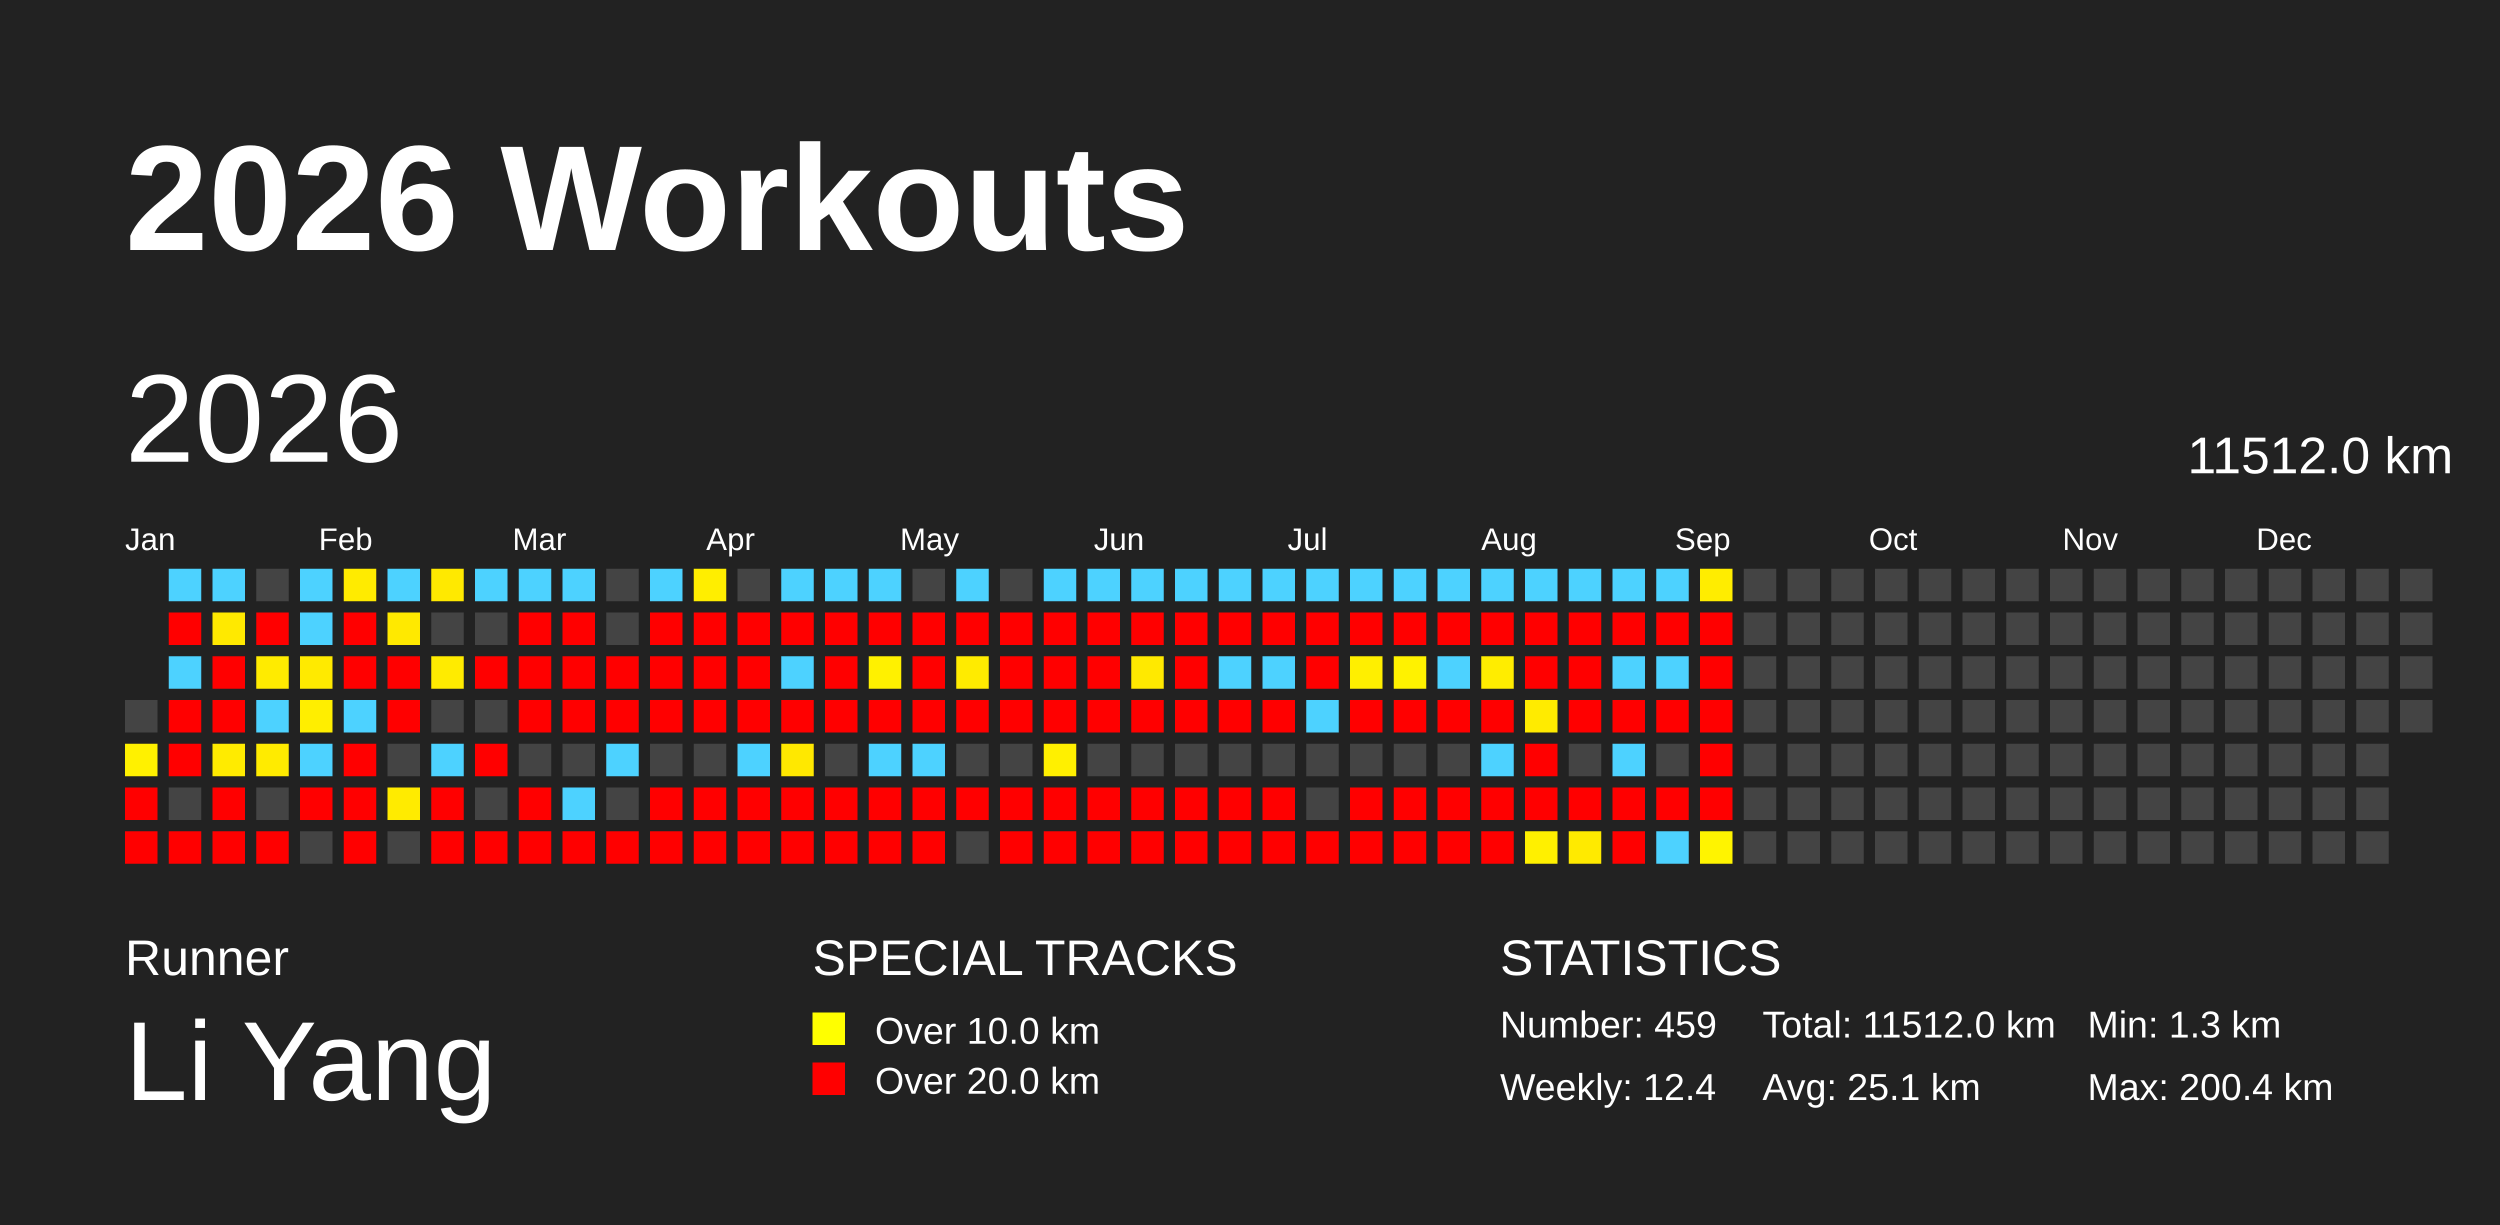
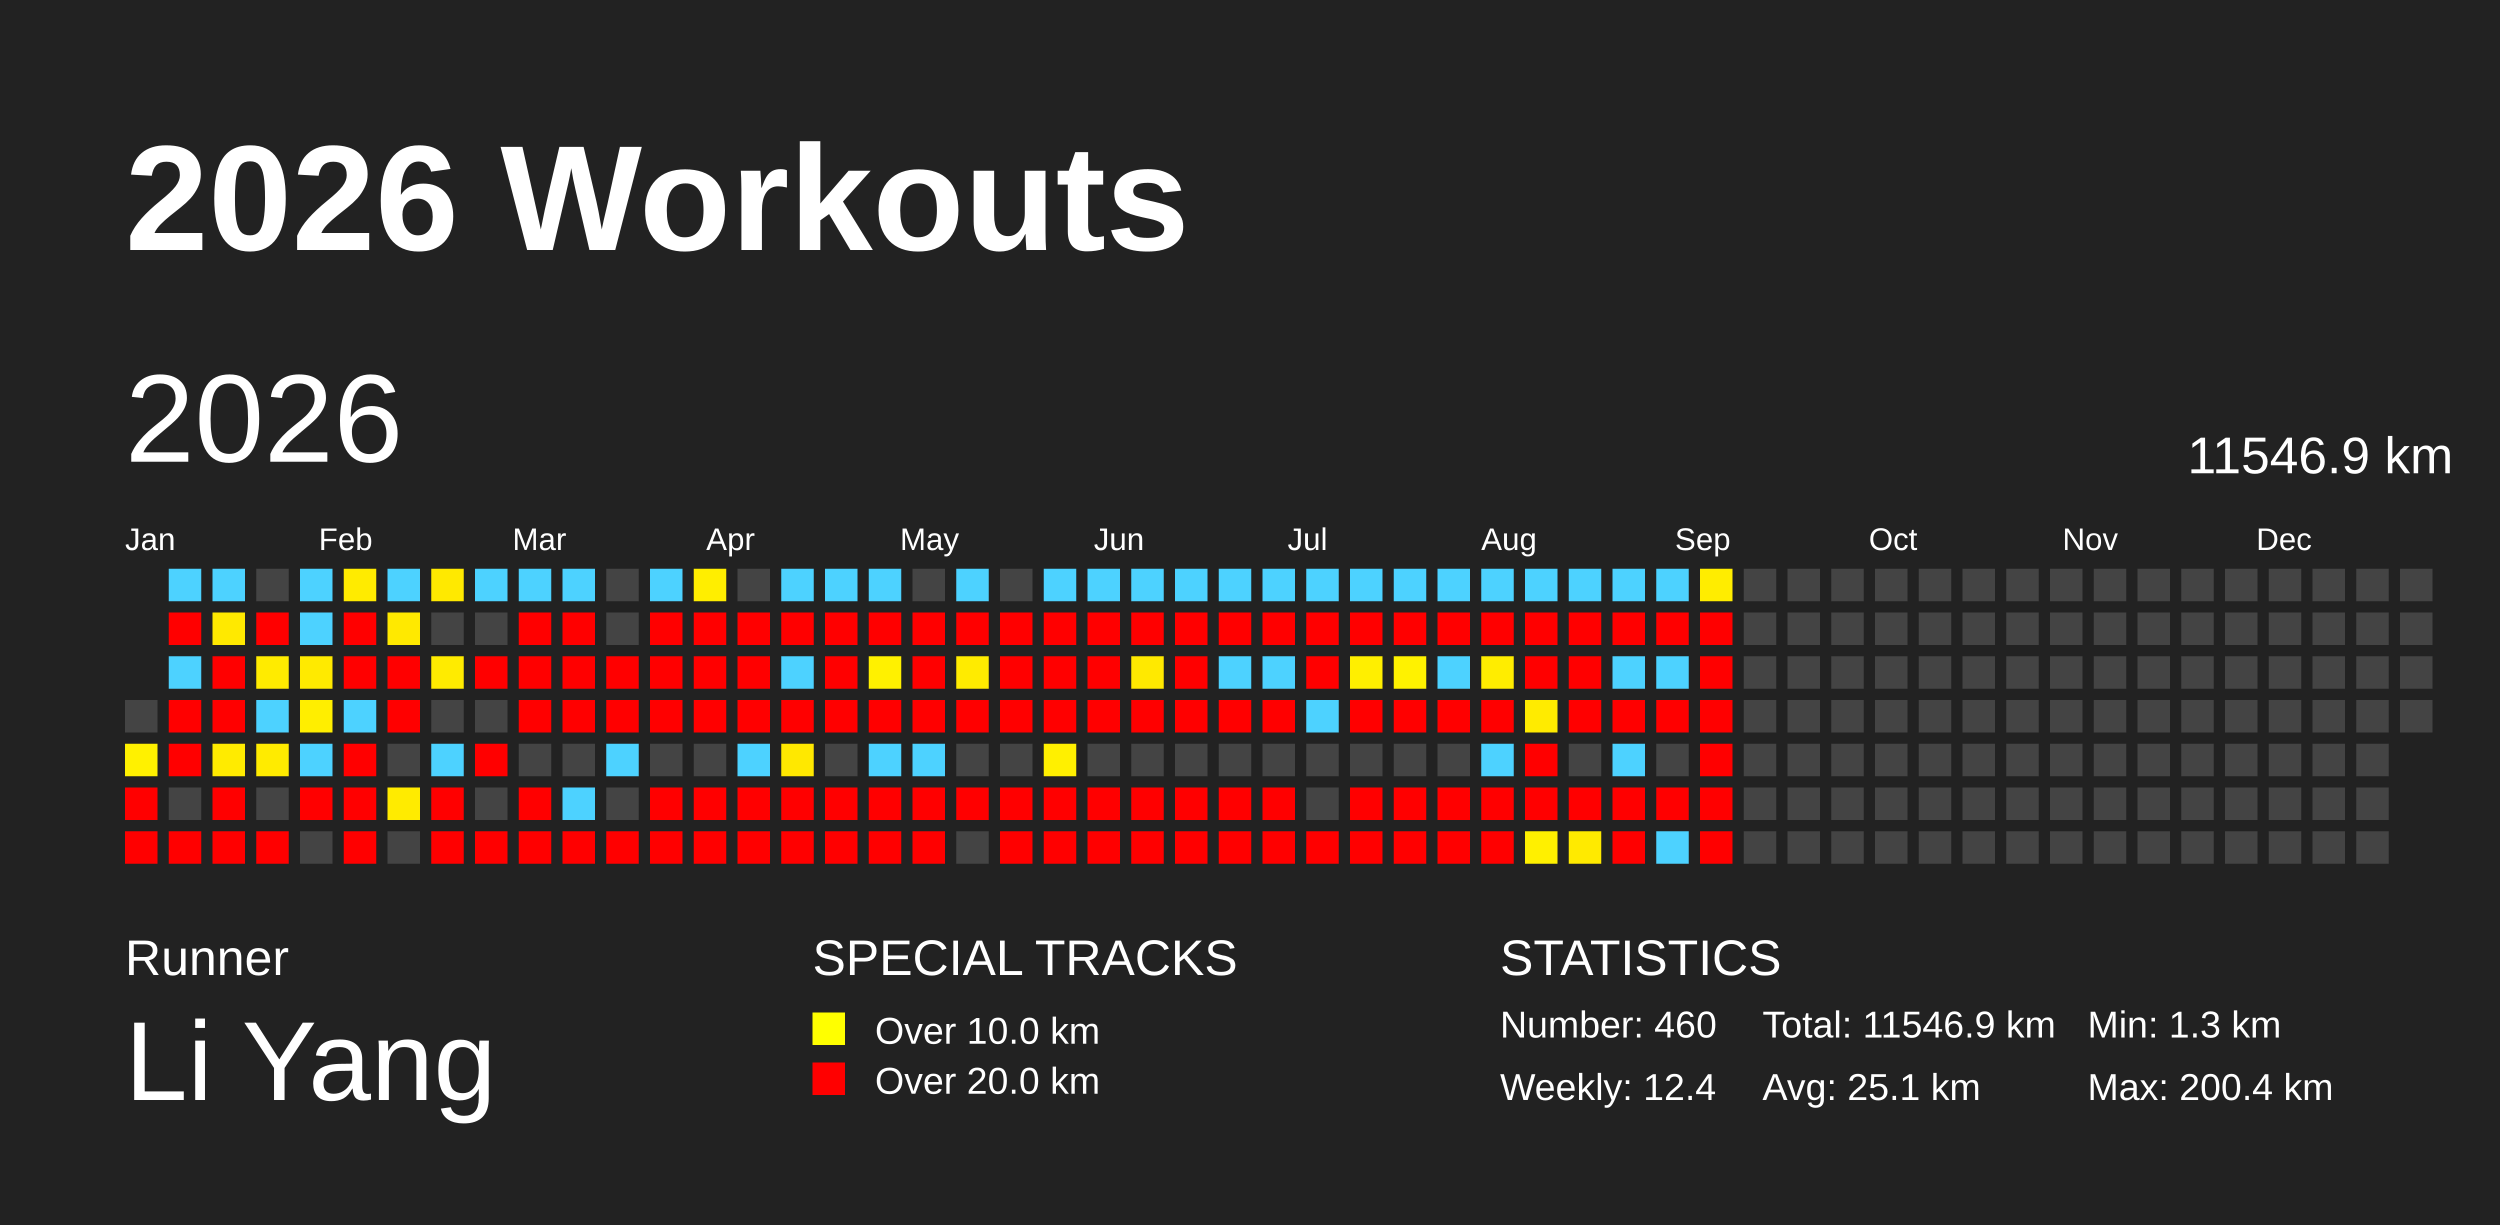
<svg xmlns="http://www.w3.org/2000/svg" baseProfile="full" height="98mm" version="1.1" viewBox="0,0,200,98" width="200mm">
  <defs />
  <rect fill="#222222" height="98" width="200" x="0" y="0" />
  <text fill="#FFFFFF" style="font-size:12px; font-family:Arial; font-weight:bold;" x="10" y="20">2026 Workouts</text>
  <text fill="#FFFFFF" style="font-size:4px; font-family:Arial" x="10" y="78">Runner</text>
  <text fill="#FFFFFF" style="font-size:9px; font-family:Arial" x="10" y="88">Li Yang</text>
  <text fill="#FFFFFF" style="font-size:4px; font-family:Arial" x="65" y="78">SPECIAL TRACKS</text>
  <rect fill="yellow" height="2.6" width="2.6" x="65" y="81" />
  <text fill="#FFFFFF" style="font-size:3px; font-family:Arial" x="70" y="83.5">Over 10.0 km</text>
  <rect fill="red" height="2.6" width="2.6" x="65" y="85" />
  <text fill="#FFFFFF" style="font-size:3px; font-family:Arial" x="70" y="87.5">Over 20.0 km</text>
  <text fill="#FFFFFF" style="font-size:4px; font-family:Arial" x="120" y="78">STATISTICS</text>
-   <text fill="#FFFFFF" style="font-size:3px; font-family:Arial" x="120" y="83">Number: 459</text>
+   <text fill="#FFFFFF" style="font-size:3px; font-family:Arial" x="120" y="83">Number: 460</text>
  <text fill="#FFFFFF" style="font-size:3px; font-family:Arial" x="120" y="88">Weekly: 12.4</text>
-   <text fill="#FFFFFF" style="font-size:3px; font-family:Arial" x="141" y="83">Total: 11512.0 km</text>
+   <text fill="#FFFFFF" style="font-size:3px; font-family:Arial" x="141" y="83">Total: 11546.9 km</text>
  <text fill="#FFFFFF" style="font-size:3px; font-family:Arial" x="141" y="88">Avg: 25.1 km</text>
  <text fill="#FFFFFF" style="font-size:3px; font-family:Arial" x="167" y="83">Min: 1.3 km</text>
  <text fill="#FFFFFF" style="font-size:3px; font-family:Arial" x="167" y="88">Max: 200.4 km</text>
  <text dominant-baseline="hanging" fill="#FFFFFF" style="font-size:10.0px; font-family:Arial;" x="10" y="30">2026</text>
-   <text dominant-baseline="hanging" fill="#FFFFFF" style="font-size:4.125px; font-family:Arial;" x="175" y="35">11512.0 km</text>
+   <text dominant-baseline="hanging" fill="#FFFFFF" style="font-size:4.125px; font-family:Arial;" x="175" y="35">11546.9 km</text>
  <text fill="#FFFFFF" style="font-size:2.5px; font-family:Arial" x="10.0" y="44">Jan</text>
  <text fill="#FFFFFF" style="font-size:2.5px; font-family:Arial" x="25.5" y="44">Feb</text>
  <text fill="#FFFFFF" style="font-size:2.5px; font-family:Arial" x="41.0" y="44">Mar</text>
  <text fill="#FFFFFF" style="font-size:2.5px; font-family:Arial" x="56.5" y="44">Apr</text>
  <text fill="#FFFFFF" style="font-size:2.5px; font-family:Arial" x="72.0" y="44">May</text>
  <text fill="#FFFFFF" style="font-size:2.5px; font-family:Arial" x="87.5" y="44">Jun</text>
  <text fill="#FFFFFF" style="font-size:2.5px; font-family:Arial" x="103.0" y="44">Jul</text>
  <text fill="#FFFFFF" style="font-size:2.5px; font-family:Arial" x="118.5" y="44">Aug</text>
  <text fill="#FFFFFF" style="font-size:2.5px; font-family:Arial" x="134.0" y="44">Sep</text>
  <text fill="#FFFFFF" style="font-size:2.5px; font-family:Arial" x="149.5" y="44">Oct</text>
  <text fill="#FFFFFF" style="font-size:2.5px; font-family:Arial" x="165.0" y="44">Nov</text>
  <text fill="#FFFFFF" style="font-size:2.5px; font-family:Arial" x="180.5" y="44">Dec</text>
  <rect fill="#444444" height="2.6" width="2.6" x="10.0" y="56.0" />
  <rect fill="#fff100" height="2.6" width="2.6" x="10.0" y="59.5" />
  <rect fill="red" height="2.6" width="2.6" x="10.0" y="63.0" />
  <rect fill="red" height="2.6" width="2.6" x="10.0" y="66.5" />
  <rect fill="#4dd2ff" height="2.6" width="2.6" x="13.5" y="45.5" />
  <rect fill="red" height="2.6" width="2.6" x="13.5" y="49.0" />
  <rect fill="#4dd2ff" height="2.6" width="2.6" x="13.5" y="52.5" />
  <rect fill="red" height="2.6" width="2.6" x="13.5" y="56.0" />
  <rect fill="red" height="2.6" width="2.6" x="13.5" y="59.5" />
  <rect fill="#444444" height="2.6" width="2.6" x="13.5" y="63.0" />
  <rect fill="red" height="2.6" width="2.6" x="13.5" y="66.5" />
  <rect fill="#4dd2ff" height="2.6" width="2.6" x="17.0" y="45.5" />
  <rect fill="#ffe900" height="2.6" width="2.6" x="17.0" y="49.0" />
  <rect fill="red" height="2.6" width="2.6" x="17.0" y="52.5" />
  <rect fill="red" height="2.6" width="2.6" x="17.0" y="56.0" />
  <rect fill="#ffeb00" height="2.6" width="2.6" x="17.0" y="59.5" />
  <rect fill="red" height="2.6" width="2.6" x="17.0" y="63.0" />
  <rect fill="red" height="2.6" width="2.6" x="17.0" y="66.5" />
  <rect fill="#444444" height="2.6" width="2.6" x="20.5" y="45.5" />
  <rect fill="red" height="2.6" width="2.6" x="20.5" y="49.0" />
  <rect fill="#ffeb00" height="2.6" width="2.6" x="20.5" y="52.5" />
  <rect fill="#4dd2ff" height="2.6" width="2.6" x="20.5" y="56.0" />
  <rect fill="#ffeb00" height="2.6" width="2.6" x="20.5" y="59.5" />
  <rect fill="#444444" height="2.6" width="2.6" x="20.5" y="63.0" />
  <rect fill="red" height="2.6" width="2.6" x="20.5" y="66.5" />
  <rect fill="#4dd2ff" height="2.6" width="2.6" x="24.0" y="45.5" />
  <rect fill="#4dd2ff" height="2.6" width="2.6" x="24.0" y="49.0" />
  <rect fill="#ffea00" height="2.6" width="2.6" x="24.0" y="52.5" />
  <rect fill="#ffee00" height="2.6" width="2.6" x="24.0" y="56.0" />
  <rect fill="#4dd2ff" height="2.6" width="2.6" x="24.0" y="59.5" />
  <rect fill="red" height="2.6" width="2.6" x="24.0" y="63.0" />
  <rect fill="#444444" height="2.6" width="2.6" x="24.0" y="66.5" />
  <rect fill="#ffeb00" height="2.6" width="2.6" x="27.5" y="45.5" />
  <rect fill="red" height="2.6" width="2.6" x="27.5" y="49.0" />
  <rect fill="red" height="2.6" width="2.6" x="27.5" y="52.5" />
  <rect fill="#4dd2ff" height="2.6" width="2.6" x="27.5" y="56.0" />
  <rect fill="red" height="2.6" width="2.6" x="27.5" y="59.5" />
  <rect fill="red" height="2.6" width="2.6" x="27.5" y="63.0" />
  <rect fill="red" height="2.6" width="2.6" x="27.5" y="66.5" />
  <rect fill="#4dd2ff" height="2.6" width="2.6" x="31.0" y="45.5" />
  <rect fill="#ffe900" height="2.6" width="2.6" x="31.0" y="49.0" />
  <rect fill="red" height="2.6" width="2.6" x="31.0" y="52.5" />
  <rect fill="red" height="2.6" width="2.6" x="31.0" y="56.0" />
  <rect fill="#444444" height="2.6" width="2.6" x="31.0" y="59.5" />
  <rect fill="#ffeb00" height="2.6" width="2.6" x="31.0" y="63.0" />
  <rect fill="#444444" height="2.6" width="2.6" x="31.0" y="66.5" />
  <rect fill="#ffe900" height="2.6" width="2.6" x="34.5" y="45.5" />
  <rect fill="#444444" height="2.6" width="2.6" x="34.5" y="49.0" />
  <rect fill="#ffeb00" height="2.6" width="2.6" x="34.5" y="52.5" />
  <rect fill="#444444" height="2.6" width="2.6" x="34.5" y="56.0" />
  <rect fill="#4dd2ff" height="2.6" width="2.6" x="34.5" y="59.5" />
  <rect fill="red" height="2.6" width="2.6" x="34.5" y="63.0" />
  <rect fill="red" height="2.6" width="2.6" x="34.5" y="66.5" />
  <rect fill="#4dd2ff" height="2.6" width="2.6" x="38.0" y="45.5" />
  <rect fill="#444444" height="2.6" width="2.6" x="38.0" y="49.0" />
  <rect fill="red" height="2.6" width="2.6" x="38.0" y="52.5" />
  <rect fill="#444444" height="2.6" width="2.6" x="38.0" y="56.0" />
  <rect fill="red" height="2.6" width="2.6" x="38.0" y="59.5" />
  <rect fill="#444444" height="2.6" width="2.6" x="38.0" y="63.0" />
  <rect fill="red" height="2.6" width="2.6" x="38.0" y="66.5" />
  <rect fill="#4dd2ff" height="2.6" width="2.6" x="41.5" y="45.5" />
  <rect fill="red" height="2.6" width="2.6" x="41.5" y="49.0" />
  <rect fill="red" height="2.6" width="2.6" x="41.5" y="52.5" />
  <rect fill="red" height="2.6" width="2.6" x="41.5" y="56.0" />
  <rect fill="#444444" height="2.6" width="2.6" x="41.5" y="59.5" />
  <rect fill="red" height="2.6" width="2.6" x="41.5" y="63.0" />
  <rect fill="red" height="2.6" width="2.6" x="41.5" y="66.5" />
  <rect fill="#4dd2ff" height="2.6" width="2.6" x="45.0" y="45.5" />
  <rect fill="red" height="2.6" width="2.6" x="45.0" y="49.0" />
  <rect fill="red" height="2.6" width="2.6" x="45.0" y="52.5" />
  <rect fill="red" height="2.6" width="2.6" x="45.0" y="56.0" />
  <rect fill="#444444" height="2.6" width="2.6" x="45.0" y="59.5" />
  <rect fill="#4dd2ff" height="2.6" width="2.6" x="45.0" y="63.0" />
  <rect fill="red" height="2.6" width="2.6" x="45.0" y="66.5" />
  <rect fill="#444444" height="2.6" width="2.6" x="48.5" y="45.5" />
  <rect fill="#444444" height="2.6" width="2.6" x="48.5" y="49.0" />
  <rect fill="red" height="2.6" width="2.6" x="48.5" y="52.5" />
  <rect fill="red" height="2.6" width="2.6" x="48.5" y="56.0" />
  <rect fill="#4dd2ff" height="2.6" width="2.6" x="48.5" y="59.5" />
  <rect fill="#444444" height="2.6" width="2.6" x="48.5" y="63.0" />
  <rect fill="red" height="2.6" width="2.6" x="48.5" y="66.5" />
  <rect fill="#4dd2ff" height="2.6" width="2.6" x="52.0" y="45.5" />
  <rect fill="red" height="2.6" width="2.6" x="52.0" y="49.0" />
  <rect fill="red" height="2.6" width="2.6" x="52.0" y="52.5" />
  <rect fill="red" height="2.6" width="2.6" x="52.0" y="56.0" />
  <rect fill="#444444" height="2.6" width="2.6" x="52.0" y="59.5" />
  <rect fill="red" height="2.6" width="2.6" x="52.0" y="63.0" />
  <rect fill="red" height="2.6" width="2.6" x="52.0" y="66.5" />
  <rect fill="#ffee00" height="2.6" width="2.6" x="55.5" y="45.5" />
  <rect fill="red" height="2.6" width="2.6" x="55.5" y="49.0" />
  <rect fill="red" height="2.6" width="2.6" x="55.5" y="52.5" />
  <rect fill="red" height="2.6" width="2.6" x="55.5" y="56.0" />
  <rect fill="#444444" height="2.6" width="2.6" x="55.5" y="59.5" />
  <rect fill="red" height="2.6" width="2.6" x="55.5" y="63.0" />
  <rect fill="red" height="2.6" width="2.6" x="55.5" y="66.5" />
  <rect fill="#444444" height="2.6" width="2.6" x="59.0" y="45.5" />
  <rect fill="red" height="2.6" width="2.6" x="59.0" y="49.0" />
  <rect fill="red" height="2.6" width="2.6" x="59.0" y="52.5" />
  <rect fill="red" height="2.6" width="2.6" x="59.0" y="56.0" />
  <rect fill="#4dd2ff" height="2.6" width="2.6" x="59.0" y="59.5" />
  <rect fill="red" height="2.6" width="2.6" x="59.0" y="63.0" />
  <rect fill="red" height="2.6" width="2.6" x="59.0" y="66.5" />
  <rect fill="#4dd2ff" height="2.6" width="2.6" x="62.5" y="45.5" />
  <rect fill="red" height="2.6" width="2.6" x="62.5" y="49.0" />
  <rect fill="#4dd2ff" height="2.6" width="2.6" x="62.5" y="52.5" />
  <rect fill="red" height="2.6" width="2.6" x="62.5" y="56.0" />
  <rect fill="#ffe800" height="2.6" width="2.6" x="62.5" y="59.5" />
  <rect fill="red" height="2.6" width="2.6" x="62.5" y="63.0" />
  <rect fill="red" height="2.6" width="2.6" x="62.5" y="66.5" />
  <rect fill="#4dd2ff" height="2.6" width="2.6" x="66.0" y="45.5" />
  <rect fill="red" height="2.6" width="2.6" x="66.0" y="49.0" />
  <rect fill="red" height="2.6" width="2.6" x="66.0" y="52.5" />
  <rect fill="red" height="2.6" width="2.6" x="66.0" y="56.0" />
  <rect fill="#444444" height="2.6" width="2.6" x="66.0" y="59.5" />
  <rect fill="red" height="2.6" width="2.6" x="66.0" y="63.0" />
  <rect fill="red" height="2.6" width="2.6" x="66.0" y="66.5" />
  <rect fill="#4dd2ff" height="2.6" width="2.6" x="69.5" y="45.5" />
  <rect fill="red" height="2.6" width="2.6" x="69.5" y="49.0" />
  <rect fill="#fff100" height="2.6" width="2.6" x="69.5" y="52.5" />
  <rect fill="red" height="2.6" width="2.6" x="69.5" y="56.0" />
  <rect fill="#4dd2ff" height="2.6" width="2.6" x="69.5" y="59.5" />
  <rect fill="red" height="2.6" width="2.6" x="69.5" y="63.0" />
  <rect fill="red" height="2.6" width="2.6" x="69.5" y="66.5" />
  <rect fill="#444444" height="2.6" width="2.6" x="73.0" y="45.5" />
  <rect fill="red" height="2.6" width="2.6" x="73.0" y="49.0" />
  <rect fill="red" height="2.6" width="2.6" x="73.0" y="52.5" />
  <rect fill="red" height="2.6" width="2.6" x="73.0" y="56.0" />
  <rect fill="#4dd2ff" height="2.6" width="2.6" x="73.0" y="59.5" />
  <rect fill="red" height="2.6" width="2.6" x="73.0" y="63.0" />
  <rect fill="red" height="2.6" width="2.6" x="73.0" y="66.5" />
  <rect fill="#4dd2ff" height="2.6" width="2.6" x="76.5" y="45.5" />
  <rect fill="red" height="2.6" width="2.6" x="76.5" y="49.0" />
  <rect fill="#ffeb00" height="2.6" width="2.6" x="76.5" y="52.5" />
  <rect fill="red" height="2.6" width="2.6" x="76.5" y="56.0" />
  <rect fill="#444444" height="2.6" width="2.6" x="76.5" y="59.5" />
  <rect fill="red" height="2.6" width="2.6" x="76.5" y="63.0" />
  <rect fill="#444444" height="2.6" width="2.6" x="76.5" y="66.5" />
  <rect fill="#444444" height="2.6" width="2.6" x="80.0" y="45.5" />
  <rect fill="red" height="2.6" width="2.6" x="80.0" y="49.0" />
  <rect fill="red" height="2.6" width="2.6" x="80.0" y="52.5" />
  <rect fill="red" height="2.6" width="2.6" x="80.0" y="56.0" />
  <rect fill="#444444" height="2.6" width="2.6" x="80.0" y="59.5" />
  <rect fill="red" height="2.6" width="2.6" x="80.0" y="63.0" />
  <rect fill="red" height="2.6" width="2.6" x="80.0" y="66.5" />
  <rect fill="#4dd2ff" height="2.6" width="2.6" x="83.5" y="45.5" />
  <rect fill="red" height="2.6" width="2.6" x="83.5" y="49.0" />
  <rect fill="red" height="2.6" width="2.6" x="83.5" y="52.5" />
  <rect fill="red" height="2.6" width="2.6" x="83.5" y="56.0" />
  <rect fill="#fff000" height="2.6" width="2.6" x="83.5" y="59.5" />
  <rect fill="red" height="2.6" width="2.6" x="83.5" y="63.0" />
  <rect fill="red" height="2.6" width="2.6" x="83.5" y="66.5" />
  <rect fill="#4dd2ff" height="2.6" width="2.6" x="87.0" y="45.5" />
  <rect fill="red" height="2.6" width="2.6" x="87.0" y="49.0" />
  <rect fill="red" height="2.6" width="2.6" x="87.0" y="52.5" />
  <rect fill="red" height="2.6" width="2.6" x="87.0" y="56.0" />
  <rect fill="#444444" height="2.6" width="2.6" x="87.0" y="59.5" />
  <rect fill="red" height="2.6" width="2.6" x="87.0" y="63.0" />
  <rect fill="red" height="2.6" width="2.6" x="87.0" y="66.5" />
  <rect fill="#4dd2ff" height="2.6" width="2.6" x="90.5" y="45.5" />
  <rect fill="red" height="2.6" width="2.6" x="90.5" y="49.0" />
  <rect fill="#ffe900" height="2.6" width="2.6" x="90.5" y="52.5" />
  <rect fill="red" height="2.6" width="2.6" x="90.5" y="56.0" />
  <rect fill="#444444" height="2.6" width="2.6" x="90.5" y="59.5" />
  <rect fill="red" height="2.6" width="2.6" x="90.5" y="63.0" />
  <rect fill="red" height="2.6" width="2.6" x="90.5" y="66.5" />
  <rect fill="#4dd2ff" height="2.6" width="2.6" x="94.0" y="45.5" />
  <rect fill="red" height="2.6" width="2.6" x="94.0" y="49.0" />
  <rect fill="red" height="2.6" width="2.6" x="94.0" y="52.5" />
  <rect fill="red" height="2.6" width="2.6" x="94.0" y="56.0" />
  <rect fill="#444444" height="2.6" width="2.6" x="94.0" y="59.5" />
  <rect fill="red" height="2.6" width="2.6" x="94.0" y="63.0" />
  <rect fill="red" height="2.6" width="2.6" x="94.0" y="66.5" />
  <rect fill="#4dd2ff" height="2.6" width="2.6" x="97.5" y="45.5" />
  <rect fill="red" height="2.6" width="2.6" x="97.5" y="49.0" />
  <rect fill="#4dd2ff" height="2.6" width="2.6" x="97.5" y="52.5" />
  <rect fill="red" height="2.6" width="2.6" x="97.5" y="56.0" />
  <rect fill="#444444" height="2.6" width="2.6" x="97.5" y="59.5" />
  <rect fill="red" height="2.6" width="2.6" x="97.5" y="63.0" />
  <rect fill="red" height="2.6" width="2.6" x="97.5" y="66.5" />
  <rect fill="#4dd2ff" height="2.6" width="2.6" x="101.0" y="45.5" />
  <rect fill="red" height="2.6" width="2.6" x="101.0" y="49.0" />
  <rect fill="#4dd2ff" height="2.6" width="2.6" x="101.0" y="52.5" />
  <rect fill="red" height="2.6" width="2.6" x="101.0" y="56.0" />
  <rect fill="#444444" height="2.6" width="2.6" x="101.0" y="59.5" />
  <rect fill="red" height="2.6" width="2.6" x="101.0" y="63.0" />
  <rect fill="red" height="2.6" width="2.6" x="101.0" y="66.5" />
  <rect fill="#4dd2ff" height="2.6" width="2.6" x="104.5" y="45.5" />
  <rect fill="red" height="2.6" width="2.6" x="104.5" y="49.0" />
  <rect fill="red" height="2.6" width="2.6" x="104.5" y="52.5" />
  <rect fill="#4dd2ff" height="2.6" width="2.6" x="104.5" y="56.0" />
  <rect fill="#444444" height="2.6" width="2.6" x="104.5" y="59.5" />
  <rect fill="#444444" height="2.6" width="2.6" x="104.5" y="63.0" />
  <rect fill="red" height="2.6" width="2.6" x="104.5" y="66.5" />
  <rect fill="#4dd2ff" height="2.6" width="2.6" x="108.0" y="45.5" />
  <rect fill="red" height="2.6" width="2.6" x="108.0" y="49.0" />
  <rect fill="#ffef00" height="2.6" width="2.6" x="108.0" y="52.5" />
  <rect fill="red" height="2.6" width="2.6" x="108.0" y="56.0" />
  <rect fill="#444444" height="2.6" width="2.6" x="108.0" y="59.5" />
  <rect fill="red" height="2.6" width="2.6" x="108.0" y="63.0" />
  <rect fill="red" height="2.6" width="2.6" x="108.0" y="66.5" />
  <rect fill="#4dd2ff" height="2.6" width="2.6" x="111.5" y="45.5" />
  <rect fill="red" height="2.6" width="2.6" x="111.5" y="49.0" />
  <rect fill="#fff200" height="2.6" width="2.6" x="111.5" y="52.5" />
  <rect fill="red" height="2.6" width="2.6" x="111.5" y="56.0" />
  <rect fill="#444444" height="2.6" width="2.6" x="111.5" y="59.5" />
  <rect fill="red" height="2.6" width="2.6" x="111.5" y="63.0" />
  <rect fill="red" height="2.6" width="2.6" x="111.5" y="66.5" />
  <rect fill="#4dd2ff" height="2.6" width="2.6" x="115.0" y="45.5" />
  <rect fill="red" height="2.6" width="2.6" x="115.0" y="49.0" />
  <rect fill="#4dd2ff" height="2.6" width="2.6" x="115.0" y="52.5" />
  <rect fill="red" height="2.6" width="2.6" x="115.0" y="56.0" />
  <rect fill="#444444" height="2.6" width="2.6" x="115.0" y="59.5" />
  <rect fill="red" height="2.6" width="2.6" x="115.0" y="63.0" />
  <rect fill="red" height="2.6" width="2.6" x="115.0" y="66.5" />
  <rect fill="#4dd2ff" height="2.6" width="2.6" x="118.5" y="45.5" />
  <rect fill="red" height="2.6" width="2.6" x="118.5" y="49.0" />
  <rect fill="#ffed00" height="2.6" width="2.6" x="118.5" y="52.5" />
  <rect fill="red" height="2.6" width="2.6" x="118.5" y="56.0" />
  <rect fill="#4dd2ff" height="2.6" width="2.6" x="118.5" y="59.5" />
  <rect fill="red" height="2.6" width="2.6" x="118.5" y="63.0" />
  <rect fill="red" height="2.6" width="2.6" x="118.5" y="66.5" />
  <rect fill="#4dd2ff" height="2.6" width="2.6" x="122.0" y="45.5" />
  <rect fill="red" height="2.6" width="2.6" x="122.0" y="49.0" />
  <rect fill="red" height="2.6" width="2.6" x="122.0" y="52.5" />
  <rect fill="#ffeb00" height="2.6" width="2.6" x="122.0" y="56.0" />
  <rect fill="red" height="2.6" width="2.6" x="122.0" y="59.5" />
  <rect fill="red" height="2.6" width="2.6" x="122.0" y="63.0" />
  <rect fill="#fff000" height="2.6" width="2.6" x="122.0" y="66.5" />
  <rect fill="#4dd2ff" height="2.6" width="2.6" x="125.5" y="45.5" />
  <rect fill="red" height="2.6" width="2.6" x="125.5" y="49.0" />
  <rect fill="red" height="2.6" width="2.6" x="125.5" y="52.5" />
  <rect fill="red" height="2.6" width="2.6" x="125.5" y="56.0" />
  <rect fill="#444444" height="2.6" width="2.6" x="125.5" y="59.5" />
  <rect fill="red" height="2.6" width="2.6" x="125.5" y="63.0" />
  <rect fill="#ffea00" height="2.6" width="2.6" x="125.5" y="66.5" />
  <rect fill="#4dd2ff" height="2.6" width="2.6" x="129.0" y="45.5" />
  <rect fill="red" height="2.6" width="2.6" x="129.0" y="49.0" />
  <rect fill="#4dd2ff" height="2.6" width="2.6" x="129.0" y="52.5" />
  <rect fill="red" height="2.6" width="2.6" x="129.0" y="56.0" />
  <rect fill="#4dd2ff" height="2.6" width="2.6" x="129.0" y="59.5" />
  <rect fill="red" height="2.6" width="2.6" x="129.0" y="63.0" />
  <rect fill="red" height="2.6" width="2.6" x="129.0" y="66.5" />
  <rect fill="#4dd2ff" height="2.6" width="2.6" x="132.5" y="45.5" />
  <rect fill="red" height="2.6" width="2.6" x="132.5" y="49.0" />
  <rect fill="#4dd2ff" height="2.6" width="2.6" x="132.5" y="52.5" />
  <rect fill="red" height="2.6" width="2.6" x="132.5" y="56.0" />
  <rect fill="#444444" height="2.6" width="2.6" x="132.5" y="59.5" />
  <rect fill="red" height="2.6" width="2.6" x="132.5" y="63.0" />
  <rect fill="#4dd2ff" height="2.6" width="2.6" x="132.5" y="66.5" />
  <rect fill="#ffed00" height="2.6" width="2.6" x="136.0" y="45.5" />
  <rect fill="red" height="2.6" width="2.6" x="136.0" y="49.0" />
  <rect fill="red" height="2.6" width="2.6" x="136.0" y="52.5" />
  <rect fill="red" height="2.6" width="2.6" x="136.0" y="56.0" />
  <rect fill="red" height="2.6" width="2.6" x="136.0" y="59.5" />
  <rect fill="red" height="2.6" width="2.6" x="136.0" y="63.0" />
-   <rect fill="#fff400" height="2.6" width="2.6" x="136.0" y="66.5" />
+   <rect fill="red" height="2.6" width="2.6" x="136.0" y="66.5" />
  <rect fill="#444444" height="2.6" width="2.6" x="139.5" y="45.5" />
  <rect fill="#444444" height="2.6" width="2.6" x="139.5" y="49.0" />
  <rect fill="#444444" height="2.6" width="2.6" x="139.5" y="52.5" />
  <rect fill="#444444" height="2.6" width="2.6" x="139.5" y="56.0" />
  <rect fill="#444444" height="2.6" width="2.6" x="139.5" y="59.5" />
  <rect fill="#444444" height="2.6" width="2.6" x="139.5" y="63.0" />
  <rect fill="#444444" height="2.6" width="2.6" x="139.5" y="66.5" />
  <rect fill="#444444" height="2.6" width="2.6" x="143.0" y="45.5" />
  <rect fill="#444444" height="2.6" width="2.6" x="143.0" y="49.0" />
  <rect fill="#444444" height="2.6" width="2.6" x="143.0" y="52.5" />
  <rect fill="#444444" height="2.6" width="2.6" x="143.0" y="56.0" />
  <rect fill="#444444" height="2.6" width="2.6" x="143.0" y="59.5" />
  <rect fill="#444444" height="2.6" width="2.6" x="143.0" y="63.0" />
  <rect fill="#444444" height="2.6" width="2.6" x="143.0" y="66.5" />
  <rect fill="#444444" height="2.6" width="2.6" x="146.5" y="45.5" />
  <rect fill="#444444" height="2.6" width="2.6" x="146.5" y="49.0" />
  <rect fill="#444444" height="2.6" width="2.6" x="146.5" y="52.5" />
  <rect fill="#444444" height="2.6" width="2.6" x="146.5" y="56.0" />
  <rect fill="#444444" height="2.6" width="2.6" x="146.5" y="59.5" />
  <rect fill="#444444" height="2.6" width="2.6" x="146.5" y="63.0" />
  <rect fill="#444444" height="2.6" width="2.6" x="146.5" y="66.5" />
  <rect fill="#444444" height="2.6" width="2.6" x="150.0" y="45.5" />
  <rect fill="#444444" height="2.6" width="2.6" x="150.0" y="49.0" />
  <rect fill="#444444" height="2.6" width="2.6" x="150.0" y="52.5" />
  <rect fill="#444444" height="2.6" width="2.6" x="150.0" y="56.0" />
  <rect fill="#444444" height="2.6" width="2.6" x="150.0" y="59.5" />
  <rect fill="#444444" height="2.6" width="2.6" x="150.0" y="63.0" />
  <rect fill="#444444" height="2.6" width="2.6" x="150.0" y="66.5" />
  <rect fill="#444444" height="2.6" width="2.6" x="153.5" y="45.5" />
  <rect fill="#444444" height="2.6" width="2.6" x="153.5" y="49.0" />
  <rect fill="#444444" height="2.6" width="2.6" x="153.5" y="52.5" />
  <rect fill="#444444" height="2.6" width="2.6" x="153.5" y="56.0" />
  <rect fill="#444444" height="2.6" width="2.6" x="153.5" y="59.5" />
  <rect fill="#444444" height="2.6" width="2.6" x="153.5" y="63.0" />
  <rect fill="#444444" height="2.6" width="2.6" x="153.5" y="66.5" />
  <rect fill="#444444" height="2.6" width="2.6" x="157.0" y="45.5" />
  <rect fill="#444444" height="2.6" width="2.6" x="157.0" y="49.0" />
  <rect fill="#444444" height="2.6" width="2.6" x="157.0" y="52.5" />
  <rect fill="#444444" height="2.6" width="2.6" x="157.0" y="56.0" />
  <rect fill="#444444" height="2.6" width="2.6" x="157.0" y="59.5" />
  <rect fill="#444444" height="2.6" width="2.6" x="157.0" y="63.0" />
  <rect fill="#444444" height="2.6" width="2.6" x="157.0" y="66.5" />
  <rect fill="#444444" height="2.6" width="2.6" x="160.5" y="45.5" />
  <rect fill="#444444" height="2.6" width="2.6" x="160.5" y="49.0" />
  <rect fill="#444444" height="2.6" width="2.6" x="160.5" y="52.5" />
  <rect fill="#444444" height="2.6" width="2.6" x="160.5" y="56.0" />
  <rect fill="#444444" height="2.6" width="2.6" x="160.5" y="59.5" />
  <rect fill="#444444" height="2.6" width="2.6" x="160.5" y="63.0" />
  <rect fill="#444444" height="2.6" width="2.6" x="160.5" y="66.5" />
  <rect fill="#444444" height="2.6" width="2.6" x="164.0" y="45.5" />
  <rect fill="#444444" height="2.6" width="2.6" x="164.0" y="49.0" />
  <rect fill="#444444" height="2.6" width="2.6" x="164.0" y="52.5" />
  <rect fill="#444444" height="2.6" width="2.6" x="164.0" y="56.0" />
  <rect fill="#444444" height="2.6" width="2.6" x="164.0" y="59.5" />
  <rect fill="#444444" height="2.6" width="2.6" x="164.0" y="63.0" />
  <rect fill="#444444" height="2.6" width="2.6" x="164.0" y="66.5" />
  <rect fill="#444444" height="2.6" width="2.6" x="167.5" y="45.5" />
  <rect fill="#444444" height="2.6" width="2.6" x="167.5" y="49.0" />
  <rect fill="#444444" height="2.6" width="2.6" x="167.5" y="52.5" />
  <rect fill="#444444" height="2.6" width="2.6" x="167.5" y="56.0" />
  <rect fill="#444444" height="2.6" width="2.6" x="167.5" y="59.5" />
  <rect fill="#444444" height="2.6" width="2.6" x="167.5" y="63.0" />
  <rect fill="#444444" height="2.6" width="2.6" x="167.5" y="66.5" />
  <rect fill="#444444" height="2.6" width="2.6" x="171.0" y="45.5" />
  <rect fill="#444444" height="2.6" width="2.6" x="171.0" y="49.0" />
  <rect fill="#444444" height="2.6" width="2.6" x="171.0" y="52.5" />
  <rect fill="#444444" height="2.6" width="2.6" x="171.0" y="56.0" />
  <rect fill="#444444" height="2.6" width="2.6" x="171.0" y="59.5" />
  <rect fill="#444444" height="2.6" width="2.6" x="171.0" y="63.0" />
  <rect fill="#444444" height="2.6" width="2.6" x="171.0" y="66.5" />
  <rect fill="#444444" height="2.6" width="2.6" x="174.5" y="45.5" />
  <rect fill="#444444" height="2.6" width="2.6" x="174.5" y="49.0" />
  <rect fill="#444444" height="2.6" width="2.6" x="174.5" y="52.5" />
  <rect fill="#444444" height="2.6" width="2.6" x="174.5" y="56.0" />
  <rect fill="#444444" height="2.6" width="2.6" x="174.5" y="59.5" />
  <rect fill="#444444" height="2.6" width="2.6" x="174.5" y="63.0" />
  <rect fill="#444444" height="2.6" width="2.6" x="174.5" y="66.5" />
  <rect fill="#444444" height="2.6" width="2.6" x="178.0" y="45.5" />
  <rect fill="#444444" height="2.6" width="2.6" x="178.0" y="49.0" />
  <rect fill="#444444" height="2.6" width="2.6" x="178.0" y="52.5" />
  <rect fill="#444444" height="2.6" width="2.6" x="178.0" y="56.0" />
  <rect fill="#444444" height="2.6" width="2.6" x="178.0" y="59.5" />
  <rect fill="#444444" height="2.6" width="2.6" x="178.0" y="63.0" />
  <rect fill="#444444" height="2.6" width="2.6" x="178.0" y="66.5" />
  <rect fill="#444444" height="2.6" width="2.6" x="181.5" y="45.5" />
  <rect fill="#444444" height="2.6" width="2.6" x="181.5" y="49.0" />
  <rect fill="#444444" height="2.6" width="2.6" x="181.5" y="52.5" />
  <rect fill="#444444" height="2.6" width="2.6" x="181.5" y="56.0" />
  <rect fill="#444444" height="2.6" width="2.6" x="181.5" y="59.5" />
  <rect fill="#444444" height="2.6" width="2.6" x="181.5" y="63.0" />
  <rect fill="#444444" height="2.6" width="2.6" x="181.5" y="66.5" />
  <rect fill="#444444" height="2.6" width="2.6" x="185.0" y="45.5" />
  <rect fill="#444444" height="2.6" width="2.6" x="185.0" y="49.0" />
  <rect fill="#444444" height="2.6" width="2.6" x="185.0" y="52.5" />
  <rect fill="#444444" height="2.6" width="2.6" x="185.0" y="56.0" />
  <rect fill="#444444" height="2.6" width="2.6" x="185.0" y="59.5" />
  <rect fill="#444444" height="2.6" width="2.6" x="185.0" y="63.0" />
  <rect fill="#444444" height="2.6" width="2.6" x="185.0" y="66.5" />
  <rect fill="#444444" height="2.6" width="2.6" x="188.5" y="45.5" />
  <rect fill="#444444" height="2.6" width="2.6" x="188.5" y="49.0" />
  <rect fill="#444444" height="2.6" width="2.6" x="188.5" y="52.5" />
  <rect fill="#444444" height="2.6" width="2.6" x="188.5" y="56.0" />
  <rect fill="#444444" height="2.6" width="2.6" x="188.5" y="59.5" />
  <rect fill="#444444" height="2.6" width="2.6" x="188.5" y="63.0" />
  <rect fill="#444444" height="2.6" width="2.6" x="188.5" y="66.5" />
  <rect fill="#444444" height="2.6" width="2.6" x="192.0" y="45.5" />
  <rect fill="#444444" height="2.6" width="2.6" x="192.0" y="49.0" />
  <rect fill="#444444" height="2.6" width="2.6" x="192.0" y="52.5" />
  <rect fill="#444444" height="2.6" width="2.6" x="192.0" y="56.0" />
</svg>
